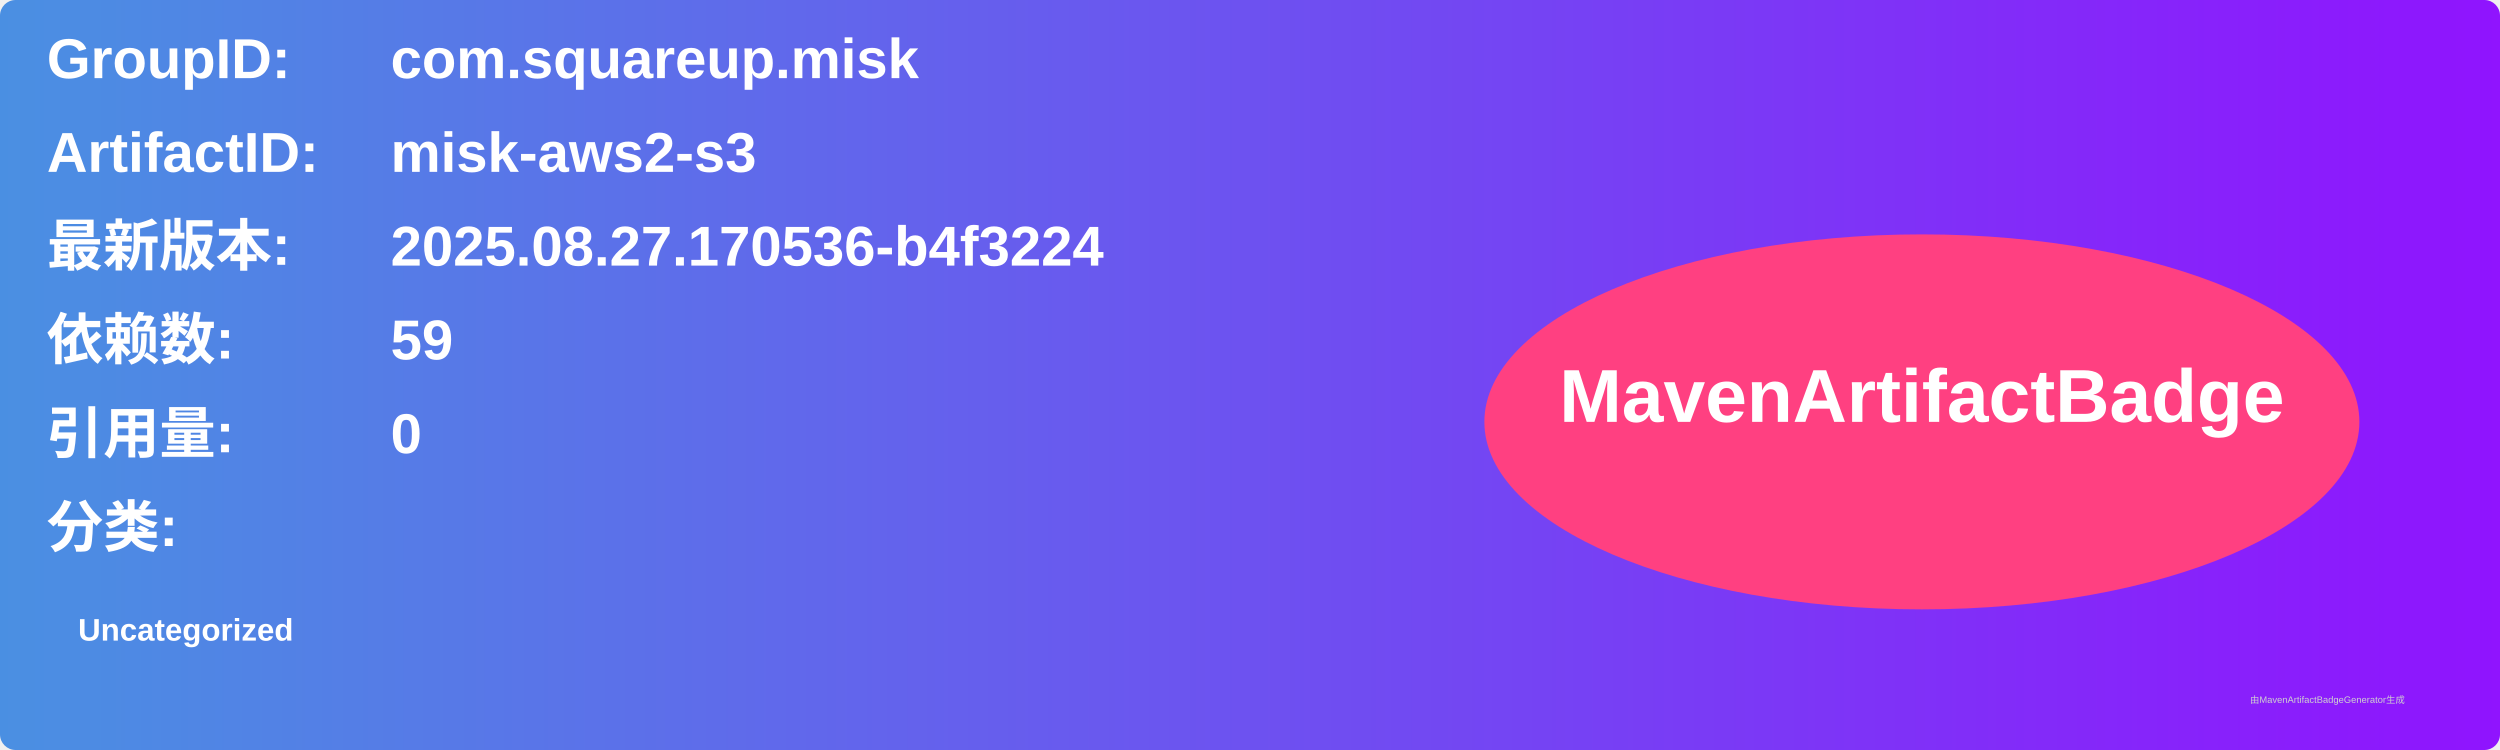
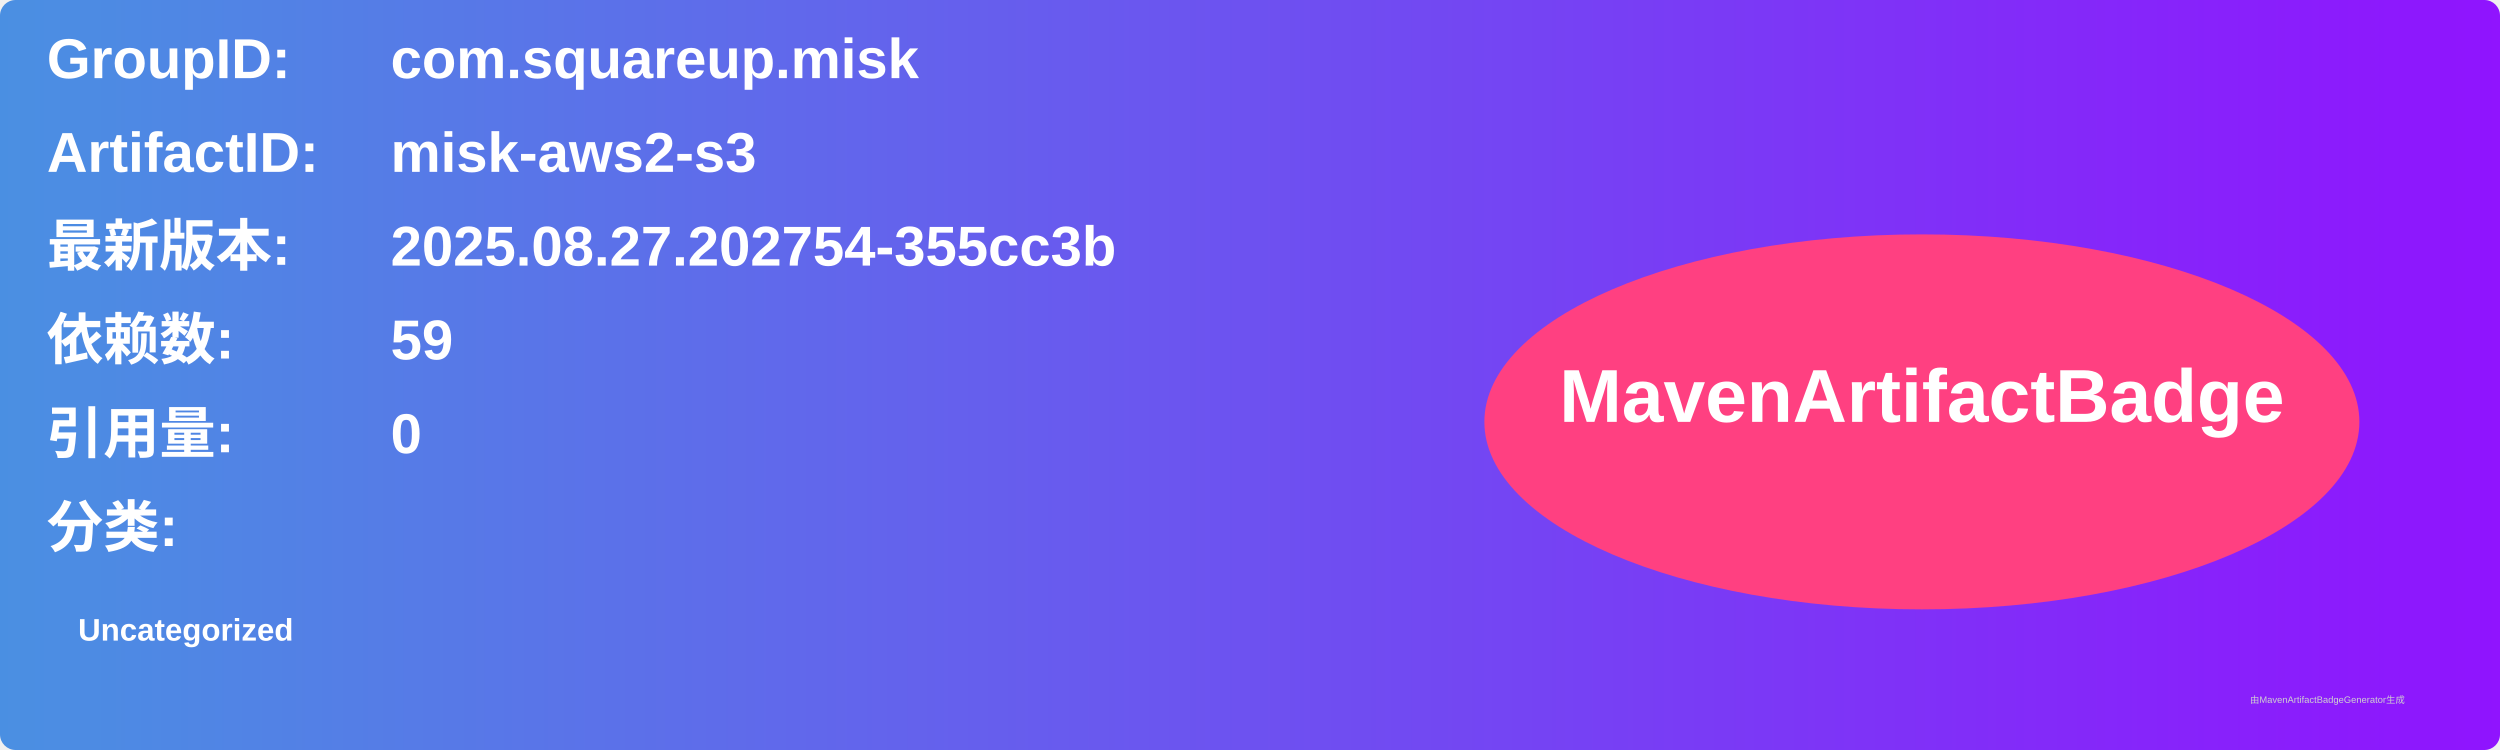
<svg xmlns="http://www.w3.org/2000/svg" width="800" height="240" viewBox="0 0 800 240">
  <linearGradient id="grad" x1="0%" y1="0%" x2="100%" y2="0%">
    <stop offset="0%" stop-color="#4a90e2" />
    <stop offset="100%" stop-color="#9013fe" />
  </linearGradient>
  <rect width="100%" height="100%" rx="5" ry="5" fill="url(#grad)" />
  <g transform="translate(15, 15)">
    <text x="0" y="10" font-family="Arial" font-size="18" fill="white" font-weight="bold" width="260">GroupID:</text>
    <text x="110" y="10" font-family="Arial" font-size="18" fill="white" font-weight="bold" width="460">com.squareup.misk</text>
    <text x="0" y="40" font-family="Arial" font-size="18" fill="white" font-weight="bold" width="260">ArtifactID:</text>
    <text x="110" y="40" font-family="Arial" font-size="18" fill="white" font-weight="bold" width="460">misk-aws2-s3</text>
    <text x="0" y="70" font-family="Arial" font-size="18" fill="white" font-weight="bold">最新版本:</text>
    <text x="110" y="70" font-family="Arial" font-size="18" fill="white" font-weight="bold">
-       <tspan font-weight="bold">2025.08.27.170536-b4f3224</tspan>
+       <tspan font-weight="bold">2025.08.27.202754-355cc3b</tspan>
    </text>
    <text x="0" y="100" font-family="Arial" font-size="18" fill="white" font-weight="bold">依赖数: </text>
    <text x="110" y="100" font-family="Arial" font-size="18" fill="white">
      <tspan font-weight="bold">59</tspan>
    </text>
    <text x="0" y="130" font-family="Arial" font-size="18" fill="white" font-weight="bold">引用量: </text>
    <text x="110" y="130" font-family="Arial" font-size="18" fill="white">
      <tspan font-weight="bold">0</tspan>
    </text>
    <text x="0" y="160" font-family="Arial" font-size="18" fill="white" font-weight="bold">分类:</text>
    <text x="10" y="190" font-family="Arial" font-size="10" fill="white">
      <tspan font-weight="bold">Uncategorized</tspan>
    </text>
    <ellipse cx="600" cy="120" rx="140" ry="60" fill="#ff4081" />
    <text x="600" y="120" text-anchor="middle" font-family="Arial" font-size="24" fill="white" font-weight="bold">MavenArtifactBadge</text>
  </g>
  <text x="720" y="225" font-family="Arial" font-size="3" fill="#d0d0d0">由MavenArtifactBadgeGenerator生成</text>
</svg>
